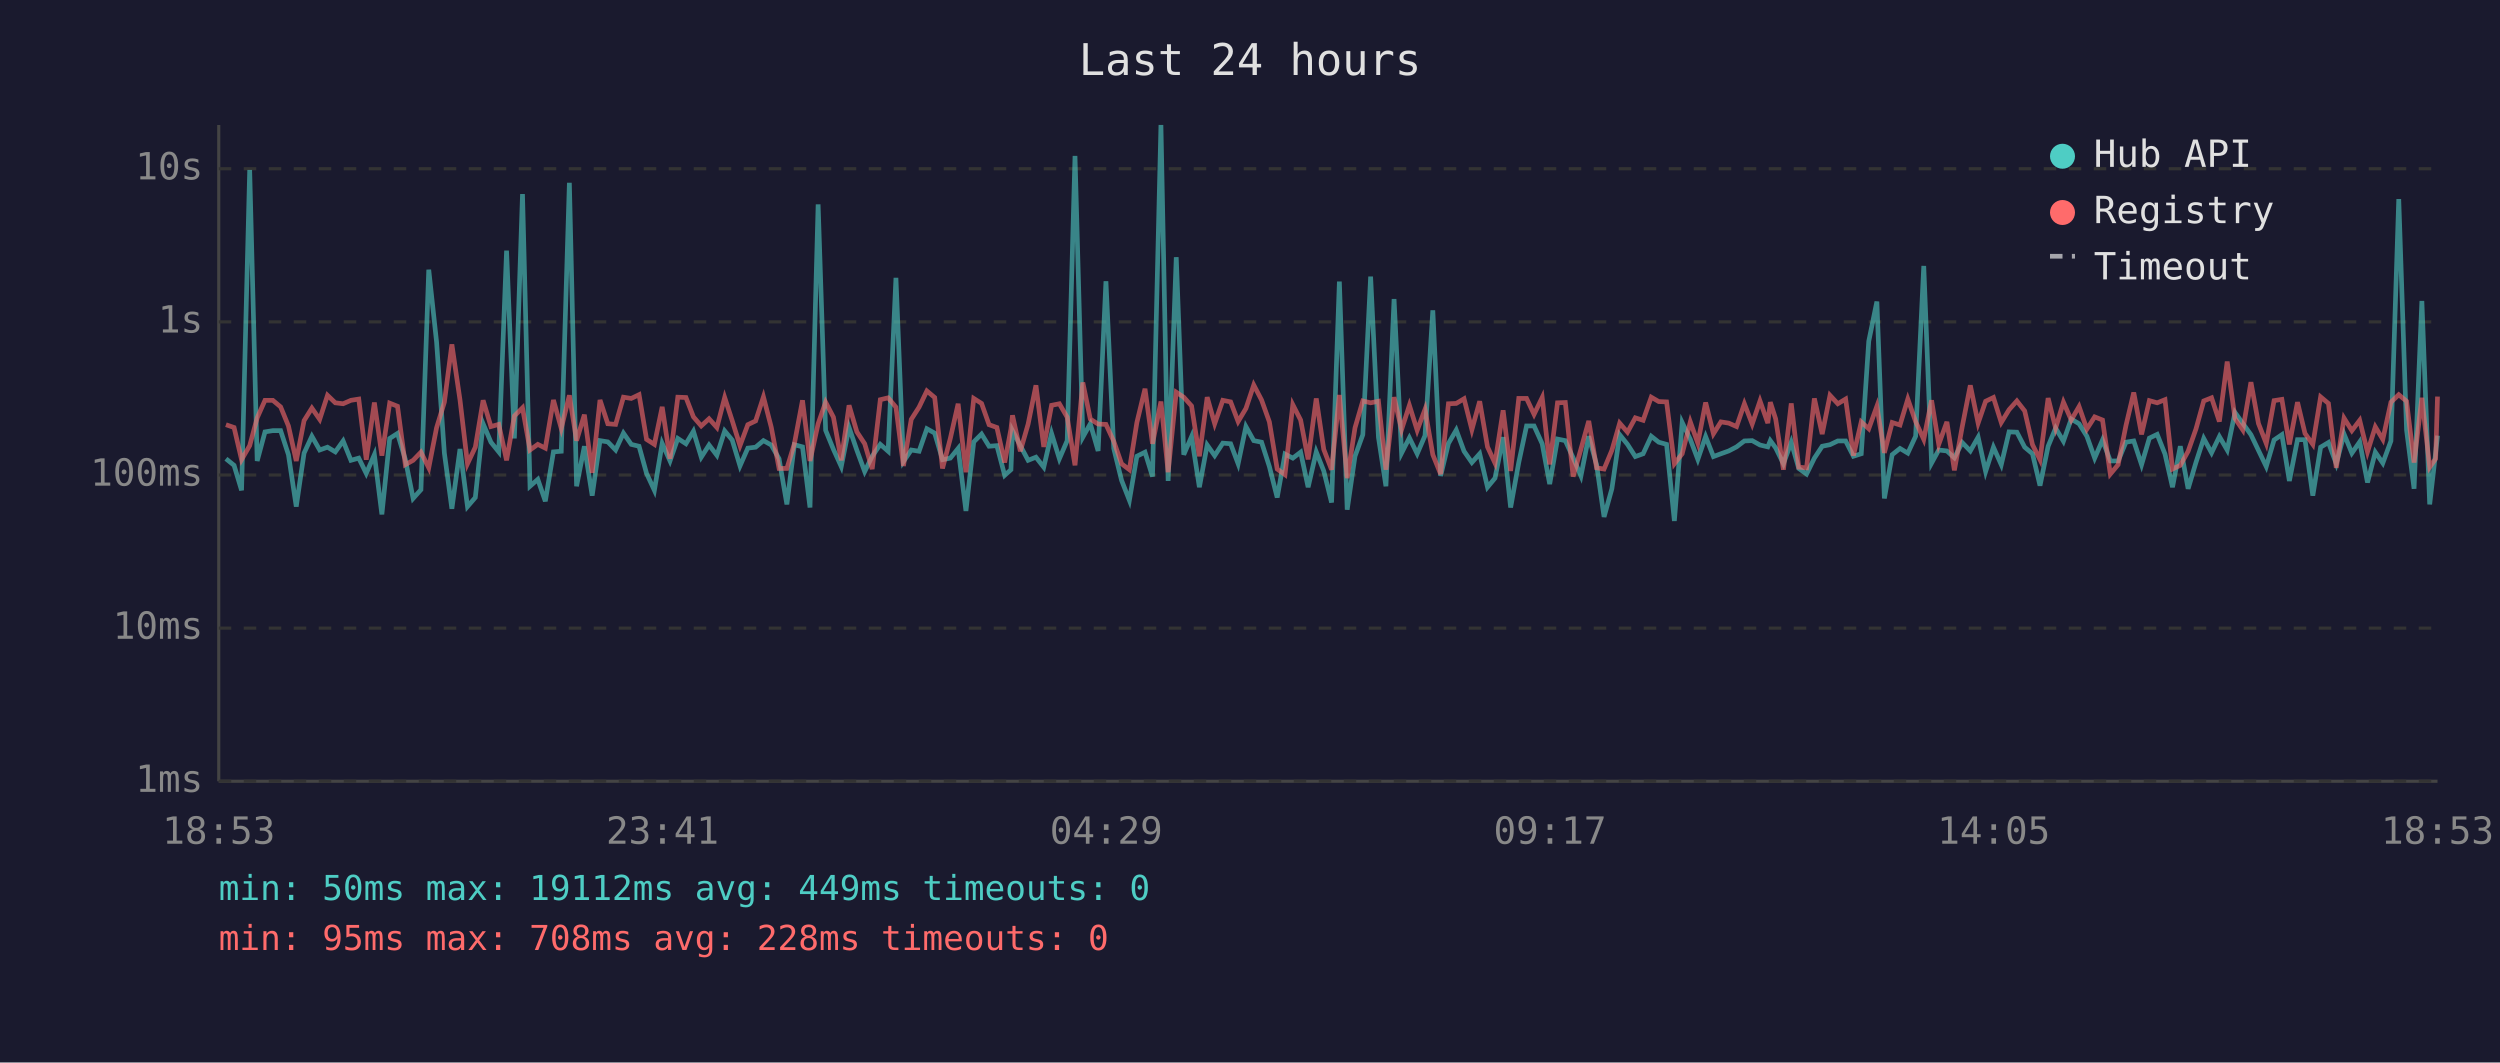
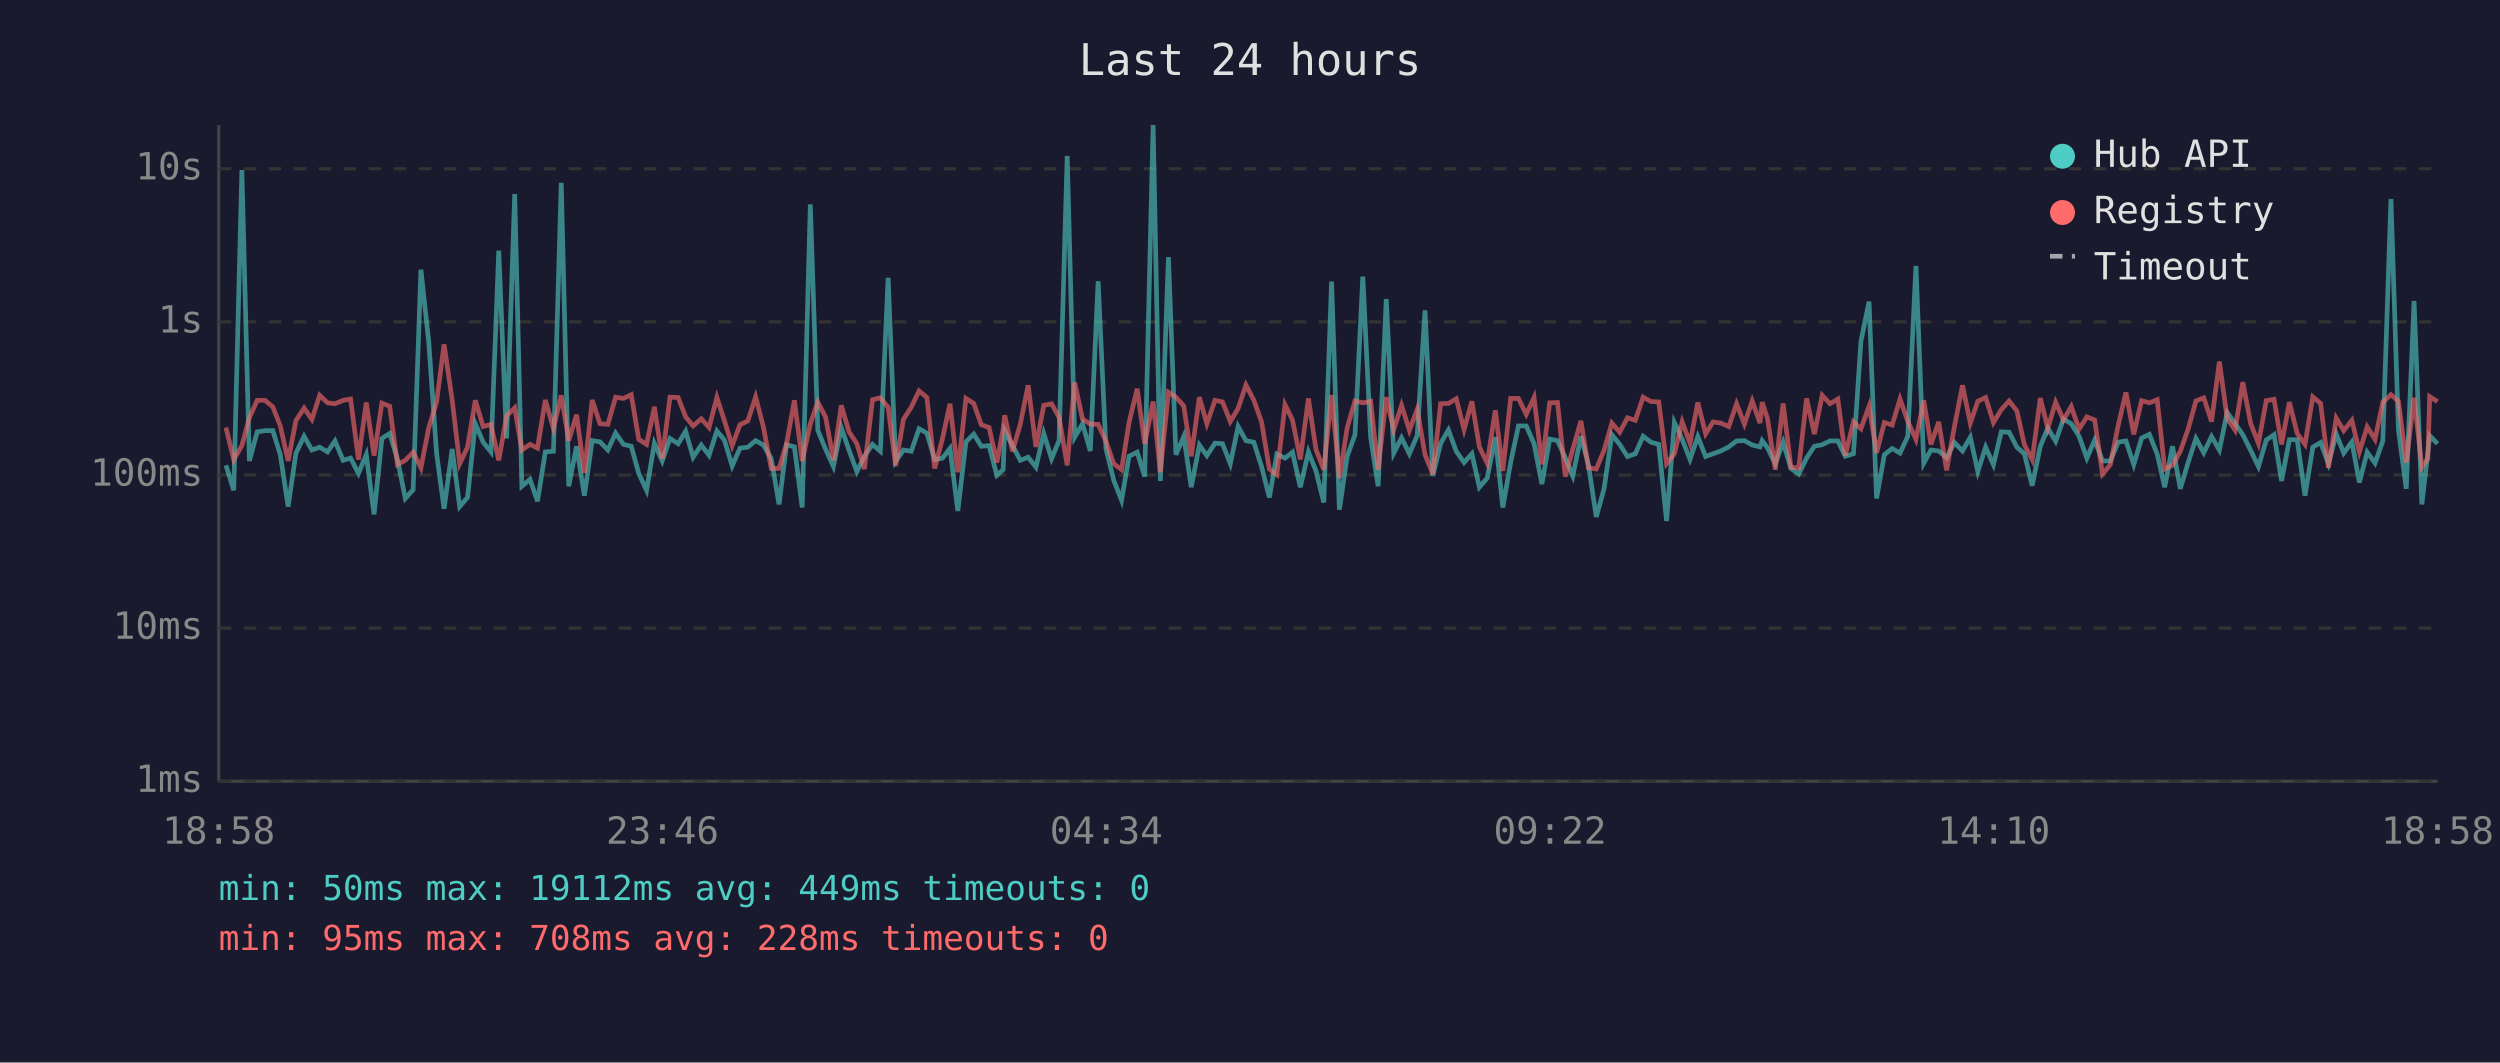
<svg xmlns="http://www.w3.org/2000/svg" viewBox="0 0 800 340" font-family="monospace" font-size="12">
  <rect width="800" height="340" fill="#1a1a2e" />
  <text x="400" y="24" fill="#e0e0e0" font-size="14" text-anchor="middle">Last 24 hours</text>
  <line x1="70" y1="40" x2="70" y2="250" stroke="#444" stroke-width="1" />
  <line x1="70" y1="250" x2="780" y2="250" stroke="#444" stroke-width="1" />
  <line x1="70" y1="250" x2="780" y2="250" stroke="#333" stroke-width="1" stroke-dasharray="4" />
  <text x="65" y="250" fill="#888" text-anchor="end" dominant-baseline="middle">1ms</text>
  <line x1="70" y1="201" x2="780" y2="201" stroke="#333" stroke-width="1" stroke-dasharray="4" />
  <text x="65" y="201" fill="#888" text-anchor="end" dominant-baseline="middle">10ms</text>
  <line x1="70" y1="152" x2="780" y2="152" stroke="#333" stroke-width="1" stroke-dasharray="4" />
  <text x="65" y="152" fill="#888" text-anchor="end" dominant-baseline="middle">100ms</text>
  <line x1="70" y1="103" x2="780" y2="103" stroke="#333" stroke-width="1" stroke-dasharray="4" />
  <text x="65" y="103" fill="#888" text-anchor="end" dominant-baseline="middle">1s</text>
  <line x1="70" y1="54" x2="780" y2="54" stroke="#333" stroke-width="1" stroke-dasharray="4" />
  <text x="65" y="54" fill="#888" text-anchor="end" dominant-baseline="middle">10s</text>
-   <text x="70" y="270" fill="#888" text-anchor="middle">18:53</text>
-   <text x="212" y="270" fill="#888" text-anchor="middle">23:41</text>
-   <text x="354" y="270" fill="#888" text-anchor="middle">04:29</text>
-   <text x="496" y="270" fill="#888" text-anchor="middle">09:17</text>
-   <text x="638" y="270" fill="#888" text-anchor="middle">14:05</text>
-   <text x="780" y="270" fill="#888" text-anchor="middle">18:53</text>
-   <polyline points="72.3,146.8 74.9,148.9 77.3,156.9 79.9,54.4 82.3,147.5 84.8,138.2 87.3,137.8 89.8,137.8 92.3,145.5 94.8,162.1 97.3,145.0 99.8,139.6 102.3,144.0 104.8,143.1 107.3,144.6 109.8,141.1 112.3,147.3 114.8,146.6 117.2,151.5 119.8,145.5 122.2,164.6 124.7,140.3 127.2,138.7 129.7,147.0 132.2,159.5 134.7,156.7 137.2,86.3 139.7,109.4 142.2,145.0 144.6,162.8 147.2,143.7 149.6,162.1 152.1,159.2 154.6,135.6 157.1,141.5 159.6,144.6 162.1,80.2 164.6,140.3 167.2,62.1 169.6,155.6 172.1,153.4 174.5,160.4 177.1,144.6 179.6,144.4 182.2,58.5 184.5,155.6 187.0,142.8 189.5,158.6 192.0,141.0 194.5,141.4 197.0,144.0 199.5,138.6 202.0,142.2 204.5,142.8 206.9,151.5 209.4,156.9 211.9,141.9 214.4,147.5 216.9,140.3 219.5,142.0 221.9,138.0 224.4,146.3 226.9,142.4 229.4,145.7 231.9,137.9 234.3,140.8 236.8,149.1 239.3,143.4 241.8,143.1 244.3,141.0 246.8,142.4 249.3,146.8 251.8,161.4 254.2,142.3 256.8,143.0 259.2,162.4 261.8,65.4 264.2,137.7 266.7,143.8 269.2,149.3 271.7,136.8 274.2,144.1 276.7,150.9 279.1,146.0 281.7,142.2 284.2,144.4 286.7,88.9 289.1,147.7 291.6,144.0 294.1,144.4 296.6,137.2 299.1,138.6 301.6,147.1 304.1,146.6 306.6,143.5 309.1,163.5 311.6,141.4 314.1,138.9 316.5,142.8 319.0,142.6 321.5,152.1 323.5,150.3 324.0,137.8 326.5,142.6 329.0,147.3 331.5,146.3 334.0,149.5 336.5,138.7 339.0,146.8 341.5,141.0 344.0,49.9 346.5,139.9 348.9,135.6 351.4,144.3 353.9,90.0 356.4,143.5 358.9,153.7 361.4,160.1 363.8,146.0 366.4,144.7 368.8,152.5 371.5,40.0 373.8,153.9 376.4,82.3 378.8,145.5 381.3,139.7 383.8,155.9 386.3,142.4 388.7,145.8 391.3,141.8 393.8,142.0 396.2,148.4 398.7,136.5 401.2,141.0 403.7,141.5 406.2,149.3 408.7,159.2 411.2,145.3 413.7,146.6 416.2,144.7 418.6,155.9 421.2,144.6 423.6,150.7 426.1,160.8 428.6,90.1 431.1,163.1 433.6,146.0 436.1,139.1 438.6,88.5 441.1,139.9 443.5,155.6 446.1,95.7 448.5,145.0 451.0,140.1 453.5,145.2 456.0,139.4 458.5,99.3 461.0,152.3 463.5,141.9 466.0,137.6 468.5,144.4 471.0,148.0 473.5,145.2 476.0,155.9 478.4,153.0 481.0,139.9 483.4,162.4 486.0,148.0 488.5,136.3 490.9,136.3 493.5,142.0 495.9,154.9 498.4,140.5 500.9,141.0 503.4,146.5 505.9,152.3 508.4,139.6 510.9,148.7 513.3,165.4 515.8,156.4 518.3,139.1 520.8,142.2 523.3,146.1 525.8,145.2 528.4,139.6 530.8,141.5 533.3,142.2 535.8,166.7 538.3,135.2 540.9,140.6 543.3,147.0 545.8,139.7 548.3,146.1 550.7,145.2 553.2,144.3 555.7,143.0 558.2,141.1 560.7,141.0 563.2,142.4 565.7,143.0 566.5,141.0 568.2,143.3 570.7,148.4 573.2,141.5 575.6,149.9 578.1,151.7 580.6,146.6 583.1,142.8 585.6,142.3 588.1,141.1 590.6,141.1 593.1,146.0 595.6,145.2 598.0,109.2 600.6,96.5 603.0,159.5 605.5,145.5 608.0,143.5 610.5,145.0 613.0,139.6 615.6,85.1 618.1,148.2 620.4,144.0 623.0,144.3 625.4,146.5 627.9,141.6 630.5,144.3 633.0,139.9 635.4,150.9 637.9,143.1 640.4,148.7 642.9,138.2 645.4,138.3 647.9,143.1 650.4,145.2 652.8,155.4 655.4,142.8 657.8,137.0 660.3,141.2 662.8,134.1 665.3,135.6 667.8,139.6 670.3,146.6 672.8,140.8 675.3,147.5 677.8,147.5 680.3,141.5 682.8,141.1 685.3,148.7 687.8,140.2 690.3,139.0 692.8,145.3 695.2,155.9 697.7,142.8 700.2,156.4 702.7,148.0 705.2,140.3 707.7,144.9 710.2,139.7 712.7,144.0 715.2,132.0 717.7,135.5 720.3,139.1 722.7,144.1 725.2,149.3 727.7,140.8 730.2,139.1 732.6,153.9 735.2,140.7 737.6,140.7 740.1,158.6 742.6,143.1 745.1,141.6 747.6,148.4 750.1,138.9 752.6,145.0 755.1,141.4 757.6,154.4 760.1,144.7 762.5,148.2 765.1,141.1 767.6,63.7 770.1,137.6 772.5,156.4 775.0,96.3 777.5,161.4 779.4,144.9 780.0,139.4" fill="none" stroke="#4ecdc4" stroke-width="1.5" opacity="0.6" />
-   <polyline points="72.3,135.9 74.9,136.8 77.3,147.1 79.9,142.6 82.3,133.7 84.8,128.1 87.3,128.1 89.8,130.2 92.3,136.3 94.8,147.5 97.3,134.6 99.8,130.6 102.3,134.2 104.8,126.5 107.3,128.9 109.8,129.2 112.3,128.1 114.8,127.7 117.2,147.1 119.8,128.8 122.2,145.8 124.7,129.0 127.2,130.0 129.7,148.7 132.2,147.3 134.7,144.7 137.2,149.7 139.7,136.9 142.2,128.7 144.6,110.2 147.2,128.0 149.6,148.4 152.1,143.1 154.6,128.1 157.1,136.5 159.6,135.8 162.1,147.3 164.6,133.1 167.2,130.5 169.6,144.0 172.1,142.2 174.5,143.4 177.1,128.0 179.6,137.1 182.2,126.5 184.5,141.0 187.0,132.7 189.5,151.3 192.0,128.0 194.5,135.6 197.0,135.8 199.5,127.1 202.0,127.5 204.5,126.3 206.9,140.6 209.4,142.2 211.9,130.2 214.4,146.8 216.9,127.1 219.5,127.2 221.9,133.4 224.4,136.3 226.9,134.0 229.4,136.8 231.9,127.2 234.3,134.6 236.8,142.6 239.3,135.9 241.8,134.7 244.3,127.0 246.8,136.7 249.3,149.9 251.8,149.9 254.2,142.0 256.8,128.1 259.2,147.5 261.8,135.6 264.2,128.7 266.7,133.5 269.2,147.3 271.7,129.7 274.2,138.2 276.7,142.0 279.1,150.1 281.7,127.9 284.2,127.3 286.7,130.3 289.1,149.1 291.6,134.2 294.1,130.3 296.6,125.1 299.1,127.2 301.6,149.9 304.1,140.3 306.6,129.2 309.1,151.1 311.6,127.5 314.1,129.1 316.5,135.9 319.0,136.8 321.5,148.0 323.5,137.3 324.0,132.9 326.5,144.4 329.0,135.7 331.5,123.3 334.0,143.0 336.5,129.7 339.0,129.2 341.5,133.5 344.0,148.9 346.5,122.4 348.9,134.1 351.4,135.7 353.9,135.8 356.4,141.2 358.9,148.4 361.4,150.3 363.8,135.2 366.4,124.4 368.8,142.0 371.5,128.5 373.8,151.1 376.4,125.5 378.8,127.1 381.3,129.9 383.8,146.0 386.3,127.1 388.7,135.6 391.3,128.1 393.8,128.6 396.2,134.9 398.7,130.7 401.2,123.2 403.7,128.0 406.2,135.0 408.7,150.1 411.2,151.9 413.7,129.5 416.2,134.4 418.6,147.0 421.2,127.5 423.6,143.8 426.1,150.3 428.6,126.4 431.1,153.0 433.6,136.9 436.1,128.3 438.6,128.9 441.1,128.4 443.5,150.3 446.1,127.1 448.5,137.5 451.0,129.7 453.5,137.7 456.0,131.0 458.5,145.5 461.0,151.7 463.5,129.2 466.0,129.1 468.5,127.6 471.0,137.5 473.5,128.4 476.0,143.0 478.4,148.2 481.0,131.3 483.4,150.7 486.0,127.5 488.5,127.5 490.9,132.6 493.5,127.2 495.9,148.6 498.4,128.9 500.9,128.8 503.4,152.5 505.9,143.7 508.4,134.7 510.9,149.7 513.3,150.1 515.8,144.1 518.3,135.4 520.8,138.3 523.3,133.7 525.8,134.5 528.4,127.1 530.8,128.5 533.3,128.6 535.8,148.4 538.3,145.2 540.9,135.0 543.3,141.8 545.8,128.8 548.3,138.8 550.7,135.0 553.2,135.4 555.7,136.5 558.2,129.2 560.7,135.7 563.2,128.3 565.7,135.4 566.5,128.7 568.2,134.0 570.7,150.3 573.2,129.1 575.6,149.5 578.1,149.7 580.6,127.5 583.1,138.9 585.6,126.5 588.1,129.2 590.6,127.7 593.1,145.8 595.6,135.0 598.0,137.2 600.6,130.0 603.0,144.9 605.5,135.2 608.0,136.0 610.5,127.7 613.0,134.9 615.6,140.6 618.1,128.1 620.4,142.2 623.0,135.0 625.4,150.5 627.9,136.6 630.5,123.3 633.0,135.4 635.4,128.4 637.9,127.2 640.4,135.2 642.9,131.1 645.4,128.3 647.9,131.5 650.4,142.3 652.8,147.1 655.4,127.4 657.8,137.0 660.3,128.7 662.8,134.4 665.3,130.1 667.8,137.3 670.3,133.4 672.8,134.4 675.3,151.7 677.8,148.7 680.3,136.2 682.8,125.6 685.3,139.0 687.8,128.2 690.3,128.9 692.8,127.9 695.2,150.1 697.7,148.9 700.2,144.4 702.7,137.3 705.2,128.3 707.7,127.3 710.2,134.9 712.7,115.7 715.2,133.9 717.7,137.6 720.3,122.3 722.7,135.5 725.2,141.9 727.7,128.2 730.2,127.8 732.6,142.2 735.2,128.7 737.6,138.7 740.1,142.2 742.6,127.0 745.1,129.1 747.6,149.7 750.1,133.8 752.6,137.8 755.1,134.5 757.6,144.6 760.1,136.6 762.5,140.6 765.1,128.7 767.6,126.3 770.1,128.4 772.5,148.0 775.0,127.3 777.5,149.5 779.4,146.8 780.0,126.9" fill="none" stroke="#ff6b6b" stroke-width="1.5" opacity="0.6" />
+   <text x="70" y="270" fill="#888" text-anchor="middle">18:58</text>
+   <text x="212" y="270" fill="#888" text-anchor="middle">23:46</text>
+   <text x="354" y="270" fill="#888" text-anchor="middle">04:34</text>
+   <text x="496" y="270" fill="#888" text-anchor="middle">09:22</text>
+   <text x="638" y="270" fill="#888" text-anchor="middle">14:10</text>
+   <text x="780" y="270" fill="#888" text-anchor="middle">18:58</text>
+   <polyline points="72.3,148.9 74.8,156.9 77.4,54.4 79.8,147.5 82.3,138.2 84.8,137.8 87.3,137.8 89.7,145.5 92.2,162.1 94.7,145.0 97.3,139.6 99.8,144.0 102.3,143.1 104.8,144.6 107.2,141.1 109.8,147.3 112.2,146.6 114.7,151.5 117.2,145.5 119.7,164.6 122.2,140.3 124.7,138.7 127.2,147.0 129.7,159.5 132.2,156.7 134.7,86.3 137.2,109.4 139.7,145.0 142.1,162.8 144.7,143.7 147.1,162.1 149.6,159.2 152.1,135.6 154.6,141.5 157.1,144.6 159.6,80.2 162.1,140.3 164.7,62.1 167.0,155.6 169.6,153.4 172.0,160.4 174.5,144.6 177.1,144.4 179.6,58.5 182.0,155.6 184.5,142.8 187.0,158.6 189.5,141.0 192.0,141.4 194.5,144.0 197.0,138.6 199.5,142.2 202.0,142.8 204.4,151.5 206.9,156.9 209.4,141.9 211.9,147.5 214.4,140.3 217.0,142.0 219.4,138.0 221.8,146.3 224.4,142.4 226.9,145.7 229.4,137.9 231.8,140.8 234.3,149.1 236.8,143.4 239.3,143.1 241.8,141.0 244.3,142.4 246.8,146.8 249.3,161.4 251.7,142.3 254.2,143.0 256.7,162.4 259.3,65.4 261.7,137.7 264.2,143.8 266.7,149.3 269.2,136.8 271.7,144.1 274.2,150.9 276.6,146.0 279.2,142.2 281.7,144.4 284.2,88.9 286.6,147.7 289.1,144.0 291.6,144.4 294.1,137.2 296.6,138.6 299.1,147.1 301.6,146.6 304.0,143.5 306.5,163.5 309.1,141.4 311.6,138.9 314.0,142.8 316.5,142.6 319.0,152.1 321.0,150.3 321.5,137.8 324.0,142.6 326.5,147.3 329.0,146.3 331.5,149.5 334.0,138.7 336.5,146.8 338.9,141.0 341.5,49.9 343.9,139.9 346.4,135.6 348.9,144.3 351.4,90.0 353.9,143.5 356.4,153.7 358.9,160.1 361.3,146.0 363.9,144.7 366.3,152.5 369.0,40.0 371.3,153.9 373.9,82.3 376.3,145.5 378.8,139.7 381.2,155.9 383.8,142.4 386.2,145.8 388.8,141.8 391.2,142.0 393.7,148.4 396.2,136.5 398.7,141.0 401.2,141.5 403.7,149.3 406.2,159.2 408.6,145.3 411.2,146.6 413.6,144.7 416.1,155.9 418.7,144.6 421.1,150.7 423.6,160.8 426.1,90.1 428.6,163.1 431.1,146.0 433.6,139.1 436.1,88.5 438.6,139.9 441.0,155.6 443.6,95.7 446.0,145.0 448.5,140.1 451.0,145.2 453.5,139.4 456.0,99.3 458.5,152.3 461.0,141.9 463.5,137.6 466.0,144.4 468.5,148.0 471.0,145.2 473.4,155.9 475.9,153.0 478.5,139.9 480.9,162.4 483.4,148.0 485.9,136.3 488.4,136.3 490.9,142.0 493.4,154.9 495.9,140.5 498.4,141.0 500.9,146.5 503.3,152.3 505.9,139.6 508.3,148.7 510.8,165.4 513.3,156.4 515.8,139.1 518.3,142.2 520.8,146.1 523.3,145.2 525.8,139.6 528.3,141.5 530.8,142.2 533.3,166.7 535.8,135.2 538.3,140.6 540.8,147.0 543.3,139.7 545.8,146.1 548.2,145.2 550.7,144.3 553.2,143.0 555.7,141.1 558.2,141.0 560.7,142.4 563.2,143.0 563.9,141.0 565.6,143.3 568.1,148.4 570.6,141.5 573.1,149.9 575.6,151.7 578.1,146.6 580.6,142.8 583.1,142.3 585.6,141.1 588.1,141.1 590.5,146.0 593.1,145.2 595.5,109.2 598.1,96.5 600.5,159.5 603.0,145.5 605.5,143.5 608.0,145.0 610.5,139.6 613.1,85.1 615.6,148.2 617.9,144.0 620.4,144.3 622.9,146.5 625.4,141.6 628.0,144.3 630.5,139.9 632.9,150.9 635.4,143.1 637.9,148.7 640.4,138.2 642.9,138.3 645.4,143.1 647.8,145.2 650.3,155.4 652.9,142.8 655.3,137.0 657.8,141.2 660.3,134.1 662.8,135.6 665.3,139.6 667.8,146.6 670.3,140.8 672.8,147.5 675.3,147.5 677.8,141.5 680.3,141.1 682.8,148.7 685.3,140.2 687.8,139.0 690.3,145.3 692.7,155.9 695.2,142.8 697.7,156.4 700.2,148.0 702.7,140.3 705.2,144.9 707.7,139.7 710.2,144.0 712.7,132.0 715.2,135.5 717.7,139.1 720.2,144.1 722.7,149.3 725.2,140.8 727.7,139.1 730.1,153.9 732.6,140.7 735.1,140.7 737.6,158.6 740.1,143.1 742.6,141.6 745.1,148.4 747.6,138.9 750.0,145.0 752.6,141.4 755.0,154.4 757.5,144.7 760.0,148.2 762.5,141.1 765.1,63.7 767.5,137.6 770.0,156.4 772.5,96.3 775.0,161.4 776.9,144.9 777.5,139.4 780.0,142.0" fill="none" stroke="#4ecdc4" stroke-width="1.5" opacity="0.6" />
+   <polyline points="72.3,136.8 74.8,147.1 77.4,142.6 79.8,133.7 82.3,128.1 84.8,128.1 87.3,130.2 89.7,136.3 92.2,147.5 94.7,134.6 97.3,130.6 99.8,134.2 102.3,126.5 104.8,128.9 107.2,129.2 109.8,128.1 112.2,127.7 114.7,147.1 117.2,128.8 119.7,145.8 122.2,129.0 124.7,130.0 127.2,148.7 129.7,147.3 132.2,144.7 134.7,149.7 137.2,136.9 139.7,128.7 142.1,110.2 144.7,128.0 147.1,148.4 149.6,143.1 152.1,128.1 154.6,136.5 157.1,135.8 159.6,147.3 162.1,133.1 164.7,130.5 167.0,144.0 169.6,142.2 172.0,143.4 174.5,128.0 177.1,137.1 179.6,126.5 182.0,141.0 184.5,132.7 187.0,151.3 189.5,128.0 192.0,135.6 194.5,135.8 197.0,127.1 199.5,127.5 202.0,126.3 204.4,140.6 206.9,142.2 209.4,130.2 211.9,146.8 214.4,127.1 217.0,127.2 219.4,133.4 221.8,136.3 224.4,134.0 226.9,136.8 229.4,127.2 231.8,134.6 234.3,142.6 236.8,135.9 239.3,134.7 241.8,127.0 244.3,136.7 246.8,149.9 249.3,149.9 251.7,142.0 254.2,128.1 256.7,147.5 259.3,135.6 261.7,128.7 264.2,133.5 266.7,147.3 269.2,129.7 271.7,138.2 274.2,142.0 276.6,150.1 279.2,127.9 281.7,127.3 284.2,130.3 286.6,149.1 289.1,134.2 291.6,130.3 294.1,125.1 296.6,127.2 299.1,149.9 301.6,140.3 304.0,129.2 306.5,151.1 309.1,127.5 311.6,129.1 314.0,135.9 316.5,136.8 319.0,148.0 321.0,137.3 321.5,132.9 324.0,144.4 326.5,135.7 329.0,123.3 331.5,143.0 334.0,129.7 336.5,129.2 338.9,133.5 341.5,148.9 343.9,122.4 346.4,134.1 348.9,135.7 351.4,135.8 353.9,141.2 356.4,148.4 358.9,150.3 361.3,135.2 363.9,124.4 366.3,142.0 369.0,128.5 371.3,151.1 373.9,125.5 376.3,127.1 378.8,129.9 381.2,146.0 383.8,127.1 386.2,135.6 388.8,128.1 391.2,128.6 393.7,134.9 396.2,130.7 398.7,123.2 401.2,128.0 403.7,135.0 406.2,150.1 408.6,151.9 411.2,129.5 413.6,134.4 416.1,147.0 418.7,127.5 421.1,143.8 423.6,150.3 426.1,126.4 428.6,153.0 431.1,136.9 433.6,128.3 436.1,128.9 438.6,128.4 441.0,150.3 443.6,127.1 446.0,137.5 448.5,129.7 451.0,137.7 453.5,131.0 456.0,145.5 458.5,151.7 461.0,129.2 463.5,129.1 466.0,127.6 468.5,137.5 471.0,128.4 473.4,143.0 475.9,148.2 478.5,131.3 480.9,150.7 483.4,127.5 485.9,127.5 488.4,132.6 490.9,127.2 493.4,148.6 495.9,128.9 498.4,128.8 500.9,152.5 503.3,143.7 505.9,134.7 508.3,149.7 510.8,150.1 513.3,144.1 515.8,135.4 518.3,138.3 520.8,133.7 523.3,134.5 525.8,127.1 528.3,128.5 530.8,128.6 533.3,148.4 535.8,145.2 538.3,135.0 540.8,141.8 543.3,128.8 545.8,138.8 548.2,135.0 550.7,135.4 553.2,136.5 555.7,129.2 558.2,135.7 560.7,128.3 563.2,135.4 563.9,128.7 565.6,134.0 568.1,150.3 570.6,129.1 573.1,149.5 575.6,149.7 578.1,127.5 580.6,138.9 583.1,126.5 585.6,129.2 588.1,127.7 590.5,145.8 593.1,135.0 595.5,137.2 598.1,130.0 600.5,144.9 603.0,135.2 605.5,136.0 608.0,127.7 610.5,134.9 613.1,140.6 615.6,128.1 617.9,142.2 620.4,135.0 622.9,150.5 625.4,136.6 628.0,123.3 630.5,135.4 632.9,128.4 635.4,127.2 637.9,135.2 640.4,131.1 642.9,128.3 645.4,131.5 647.8,142.3 650.3,147.1 652.9,127.4 655.3,137.0 657.8,128.7 660.3,134.4 662.8,130.1 665.3,137.3 667.8,133.4 670.3,134.4 672.8,151.7 675.3,148.7 677.8,136.2 680.3,125.6 682.8,139.0 685.3,128.2 687.8,128.9 690.3,127.9 692.7,150.1 695.2,148.9 697.7,144.4 700.2,137.3 702.7,128.3 705.2,127.3 707.7,134.9 710.2,115.7 712.7,133.9 715.2,137.6 717.7,122.3 720.2,135.5 722.7,141.9 725.2,128.2 727.7,127.8 730.1,142.2 732.6,128.7 735.1,138.7 737.6,142.2 740.1,127.0 742.6,129.1 745.1,149.7 747.6,133.8 750.0,137.8 752.6,134.5 755.0,144.6 757.5,136.6 760.0,140.6 762.5,128.7 765.1,126.3 767.5,128.4 770.0,148.0 772.5,127.3 775.0,149.5 776.9,146.8 777.5,126.9 780.0,128.5" fill="none" stroke="#ff6b6b" stroke-width="1.5" opacity="0.6" />
  <circle cx="660" cy="50" r="4" fill="#4ecdc4" />
  <text x="670" y="50" fill="#e0e0e0" dominant-baseline="middle">Hub API</text>
  <circle cx="660" cy="68" r="4" fill="#ff6b6b" />
  <text x="670" y="68" fill="#e0e0e0" dominant-baseline="middle">Registry</text>
  <line x1="656" y1="82" x2="664" y2="82" stroke="#e0e0e0" stroke-width="1.5" stroke-dasharray="4,3" opacity="0.7" />
  <text x="670" y="86" fill="#e0e0e0" dominant-baseline="middle">Timeout</text>
  <text x="70" y="288" fill="#4ecdc4" font-size="11">min: 50ms  max: 19112ms  avg: 449ms  timeouts: 0</text>
  <text x="70" y="304" fill="#ff6b6b" font-size="11">min: 95ms  max: 708ms  avg: 228ms  timeouts: 0</text>
</svg>
